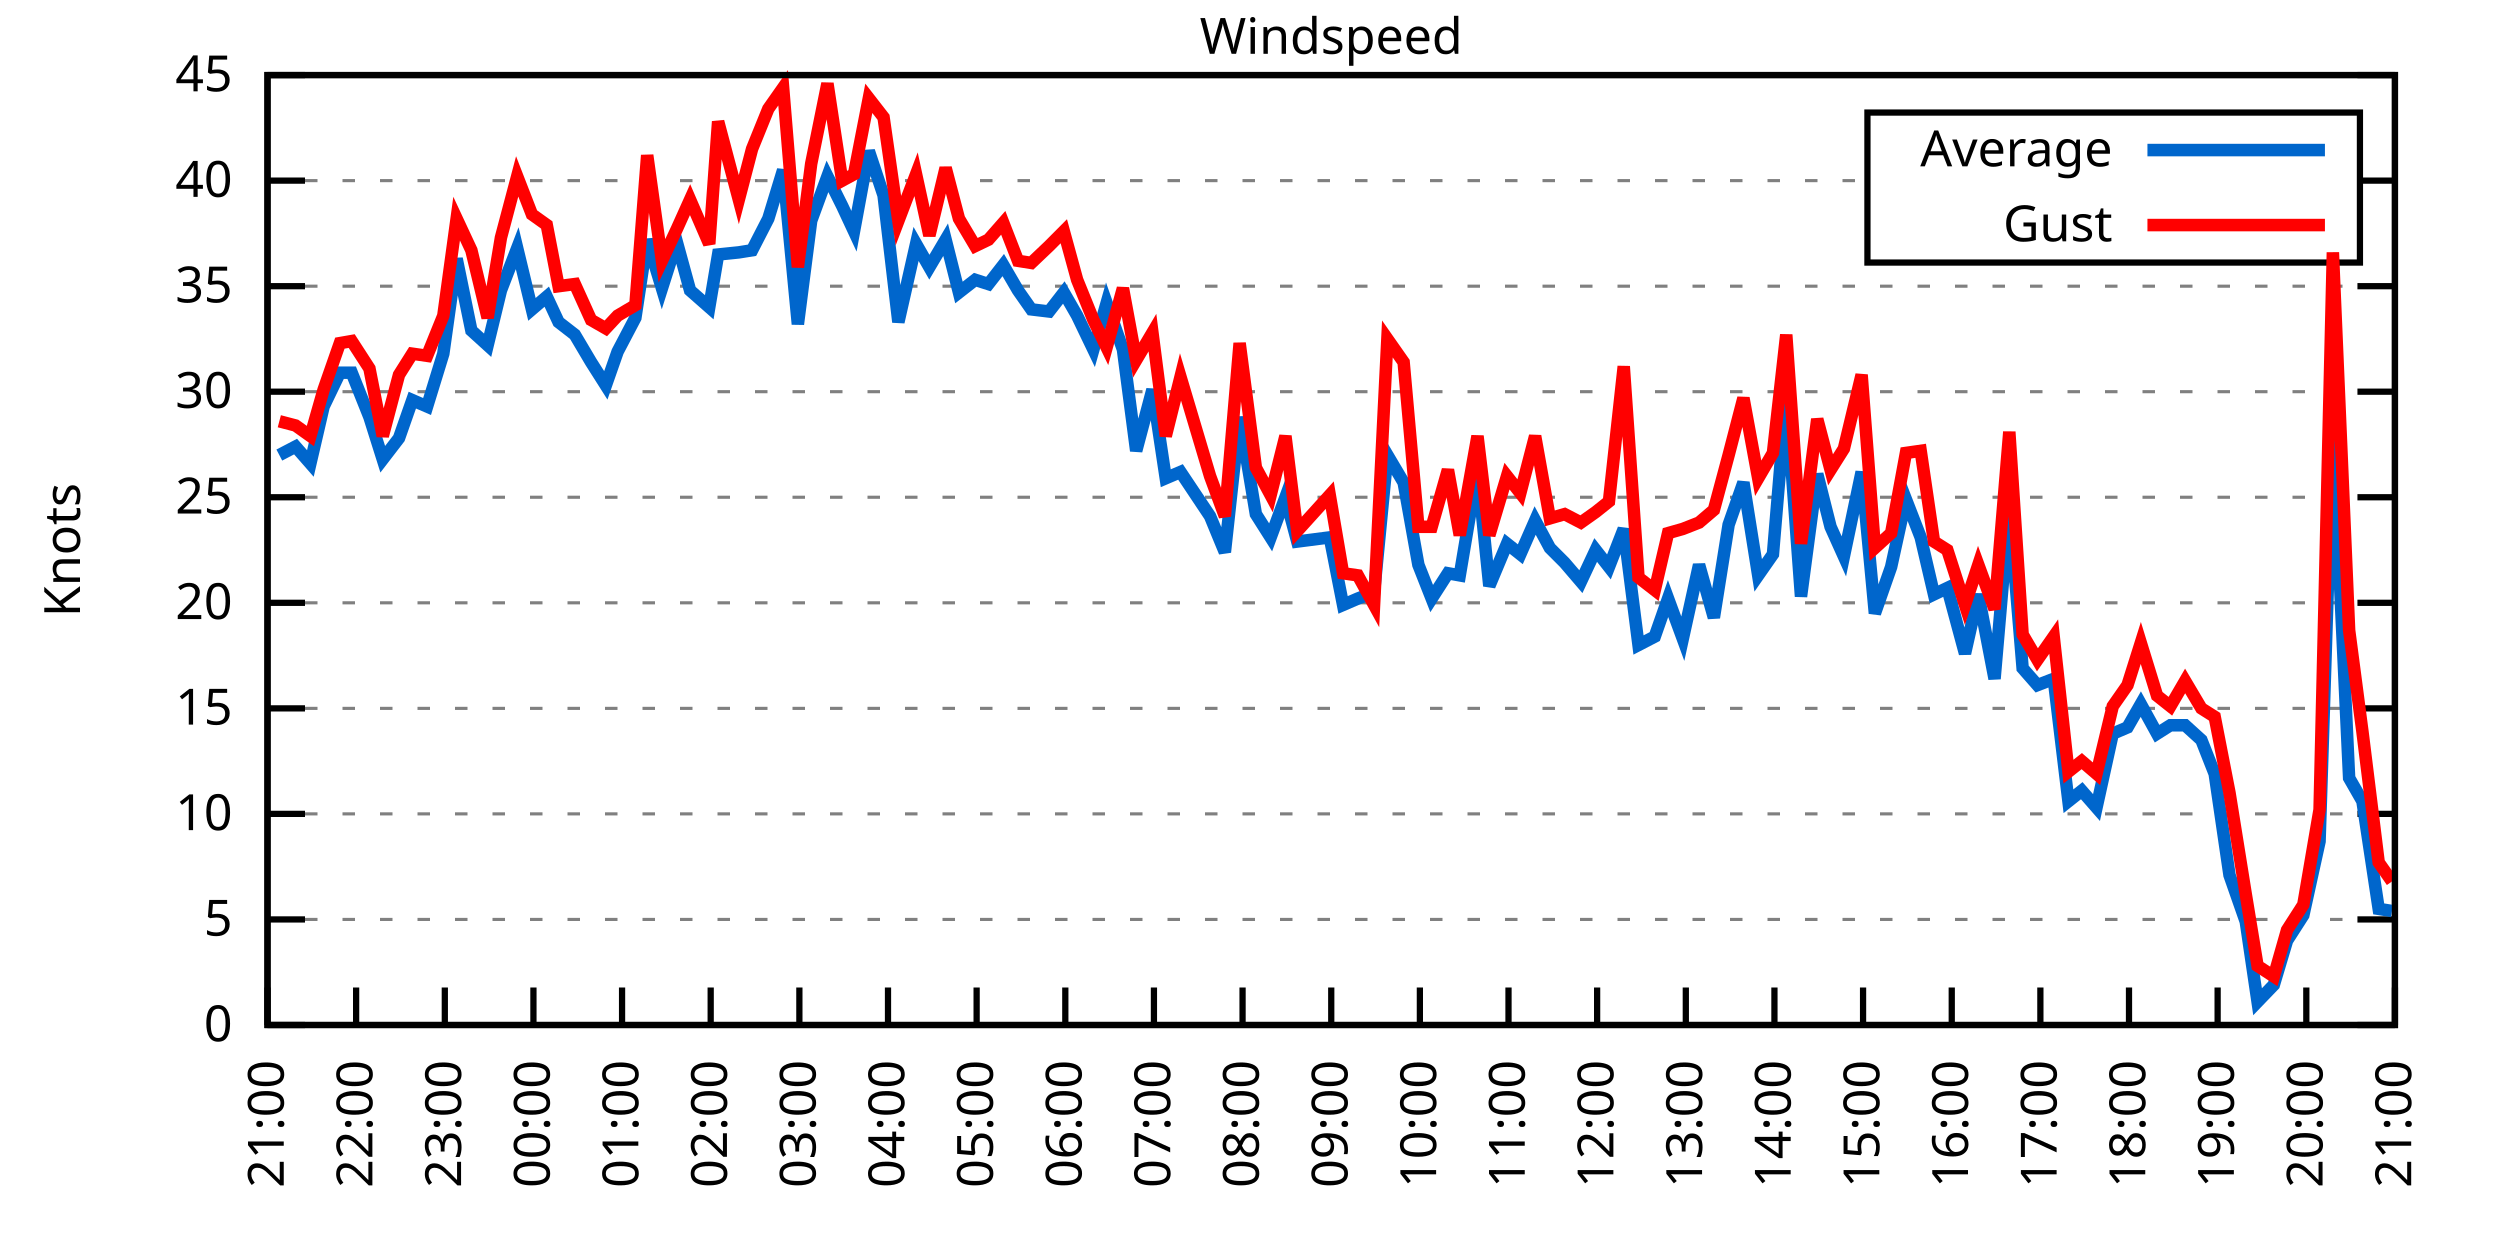
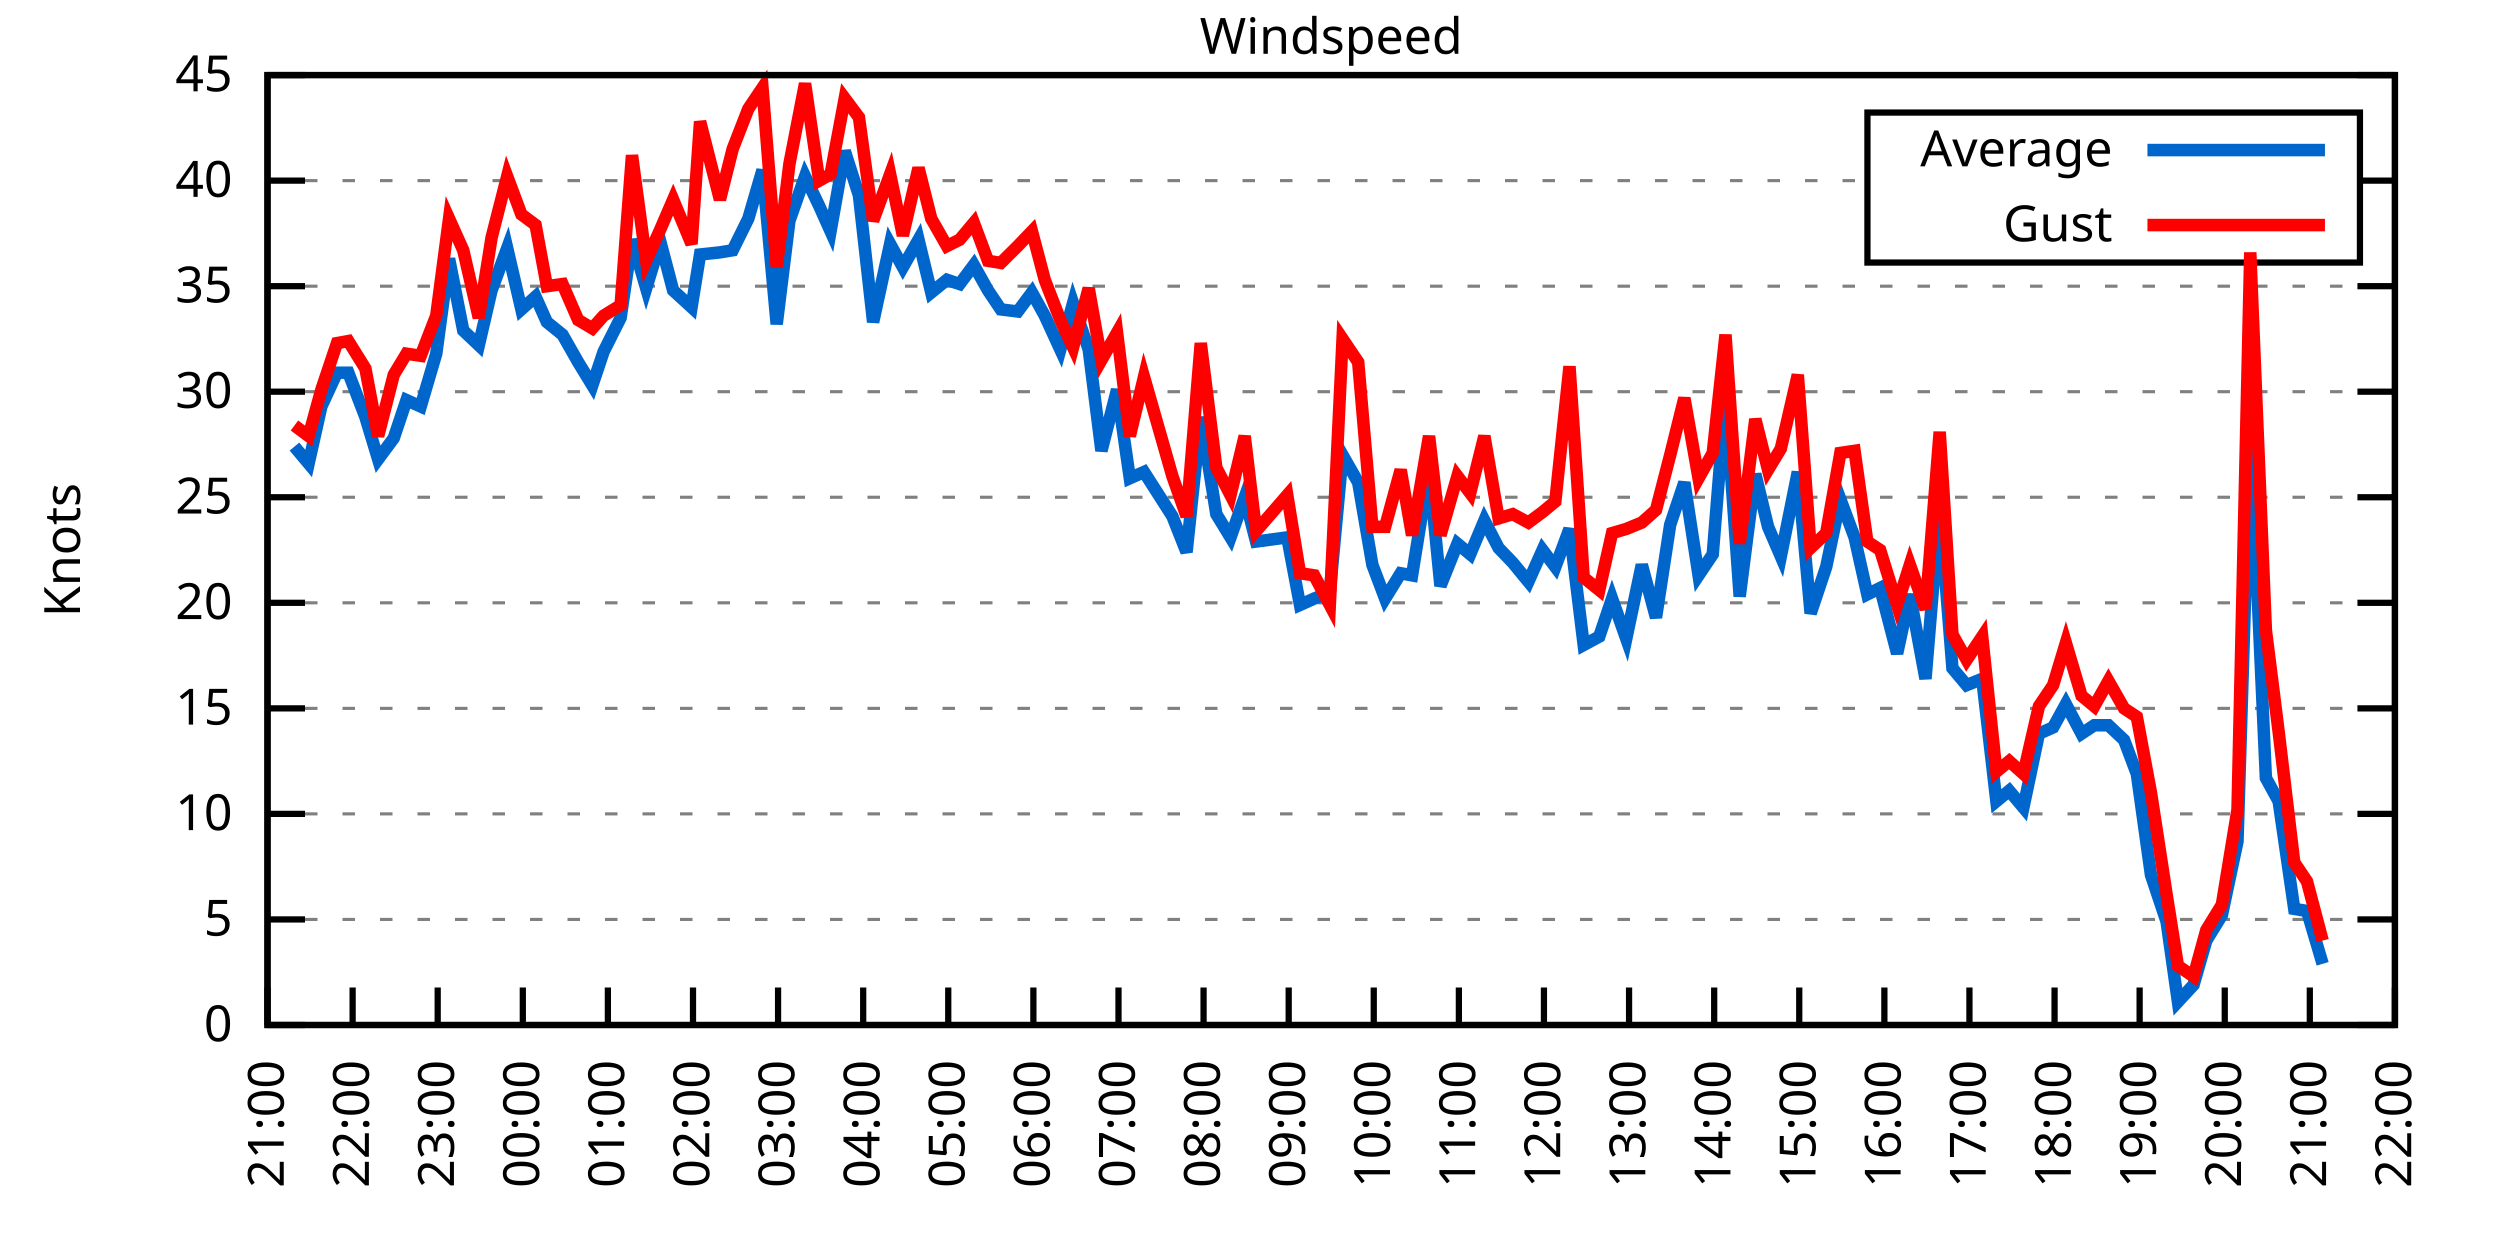
<svg xmlns="http://www.w3.org/2000/svg" xmlns:xlink="http://www.w3.org/1999/xlink" width="400" height="200" viewBox="0 0 400 200">
  <g id="gnuplot_canvas">
    <rect x="0" y="0" width="400" height="200" fill="none" />
    <defs>
      <circle id="gpDot" r="0.5" stroke-width="0.5" stroke="currentColor" />
      <path id="gpPt0" stroke-width="0.333" stroke="currentColor" d="M-1,0 h2 M0,-1 v2" />
      <path id="gpPt1" stroke-width="0.333" stroke="currentColor" d="M-1,-1 L1,1 M1,-1 L-1,1" />
      <path id="gpPt2" stroke-width="0.333" stroke="currentColor" d="M-1,0 L1,0 M0,-1 L0,1 M-1,-1 L1,1 M-1,1 L1,-1" />
      <rect id="gpPt3" stroke-width="0.333" stroke="currentColor" x="-1" y="-1" width="2" height="2" />
      <rect id="gpPt4" stroke-width="0.333" stroke="currentColor" fill="currentColor" x="-1" y="-1" width="2" height="2" />
      <circle id="gpPt5" stroke-width="0.333" stroke="currentColor" cx="0" cy="0" r="1" />
      <use xlink:href="#gpPt5" id="gpPt6" fill="currentColor" stroke="none" />
      <path id="gpPt7" stroke-width="0.333" stroke="currentColor" d="M0,-1.33 L-1.33,0.67 L1.33,0.67 z" />
      <use xlink:href="#gpPt7" id="gpPt8" fill="currentColor" stroke="none" />
      <use xlink:href="#gpPt7" id="gpPt9" stroke="currentColor" transform="rotate(180)" />
      <use xlink:href="#gpPt9" id="gpPt10" fill="currentColor" stroke="none" />
      <use xlink:href="#gpPt3" id="gpPt11" stroke="currentColor" transform="rotate(45)" />
      <use xlink:href="#gpPt11" id="gpPt12" fill="currentColor" stroke="none" />
      <path id="gpPt13" stroke-width="0.333" stroke="currentColor" d="M0,1.330 L1.265,0.411 L0.782,-1.067 L-0.782,-1.076 L-1.265,0.411 z" />
      <use xlink:href="#gpPt13" id="gpPt14" fill="currentColor" stroke="none" />
      <filter id="textbox" filterUnits="objectBoundingBox" x="0" y="0" height="1" width="1">
        <feFlood flood-color="white" flood-opacity="1" result="bgnd" />
        <feComposite in="SourceGraphic" in2="bgnd" operator="atop" />
      </filter>
      <filter id="greybox" filterUnits="objectBoundingBox" x="0" y="0" height="1" width="1">
        <feFlood flood-color="lightgrey" flood-opacity="1" result="grey" />
        <feComposite in="SourceGraphic" in2="grey" operator="atop" />
      </filter>
    </defs>
    <g fill="none" color="white" stroke="currentColor" stroke-width="1.00" stroke-linecap="butt" stroke-linejoin="miter">
</g>
    <g fill="none" color="black" stroke="currentColor" stroke-width="1.00" stroke-linecap="butt" stroke-linejoin="miter">
      <g stroke="none" shape-rendering="crispEdges">
        <polygon fill="rgb(255, 255, 255)" points="42.80,164.00 383.18,164.00 383.18,12.02 42.80,12.02 " />
      </g>
    </g>
    <g fill="none" color="black" stroke="currentColor" stroke-width="1.00" stroke-linecap="butt" stroke-linejoin="miter">
</g>
    <g fill="none" color="black" stroke="black" stroke-width="0.50" stroke-linecap="butt" stroke-linejoin="miter">
</g>
    <g fill="none" color="gray" stroke="currentColor" stroke-width="0.50" stroke-linecap="butt" stroke-linejoin="miter">
      <path stroke="gray" stroke-dasharray="2,4" class="gridline" d="M42.80,164.00 L383.19,164.00  " />
    </g>
    <g fill="none" color="gray" stroke="gray" stroke-width="1.00" stroke-linecap="butt" stroke-linejoin="miter">
</g>
    <g fill="none" color="black" stroke="currentColor" stroke-width="1.00" stroke-linecap="butt" stroke-linejoin="miter">
      <path stroke="black" d="M42.80,164.00 L48.80,164.00 M383.19,164.00 L377.19,164.00  " />
      <g transform="translate(37.20,166.60)" stroke="none" fill="black" font-family="Sans" font-size="8.00" text-anchor="end">
        <text>
          <tspan font-family="Sans"> 0</tspan>
        </text>
      </g>
    </g>
    <g fill="none" color="black" stroke="currentColor" stroke-width="1.00" stroke-linecap="butt" stroke-linejoin="miter">
</g>
    <g fill="none" color="black" stroke="black" stroke-width="0.50" stroke-linecap="butt" stroke-linejoin="miter">
</g>
    <g fill="none" color="gray" stroke="currentColor" stroke-width="0.50" stroke-linecap="butt" stroke-linejoin="miter">
      <path stroke="gray" stroke-dasharray="2,4" class="gridline" d="M42.80,147.11 L383.19,147.11  " />
    </g>
    <g fill="none" color="gray" stroke="gray" stroke-width="1.00" stroke-linecap="butt" stroke-linejoin="miter">
</g>
    <g fill="none" color="black" stroke="currentColor" stroke-width="1.00" stroke-linecap="butt" stroke-linejoin="miter">
      <path stroke="black" d="M42.80,147.11 L48.80,147.11 M383.19,147.11 L377.19,147.11  " />
      <g transform="translate(37.20,149.71)" stroke="none" fill="black" font-family="Sans" font-size="8.00" text-anchor="end">
        <text>
          <tspan font-family="Sans"> 5</tspan>
        </text>
      </g>
    </g>
    <g fill="none" color="black" stroke="currentColor" stroke-width="1.00" stroke-linecap="butt" stroke-linejoin="miter">
</g>
    <g fill="none" color="black" stroke="black" stroke-width="0.50" stroke-linecap="butt" stroke-linejoin="miter">
</g>
    <g fill="none" color="gray" stroke="currentColor" stroke-width="0.50" stroke-linecap="butt" stroke-linejoin="miter">
      <path stroke="gray" stroke-dasharray="2,4" class="gridline" d="M42.80,130.22 L383.19,130.22  " />
    </g>
    <g fill="none" color="gray" stroke="gray" stroke-width="1.00" stroke-linecap="butt" stroke-linejoin="miter">
</g>
    <g fill="none" color="black" stroke="currentColor" stroke-width="1.00" stroke-linecap="butt" stroke-linejoin="miter">
      <path stroke="black" d="M42.80,130.22 L48.80,130.22 M383.19,130.22 L377.19,130.22  " />
      <g transform="translate(37.20,132.82)" stroke="none" fill="black" font-family="Sans" font-size="8.00" text-anchor="end">
        <text>
          <tspan font-family="Sans"> 10</tspan>
        </text>
      </g>
    </g>
    <g fill="none" color="black" stroke="currentColor" stroke-width="1.00" stroke-linecap="butt" stroke-linejoin="miter">
</g>
    <g fill="none" color="black" stroke="black" stroke-width="0.50" stroke-linecap="butt" stroke-linejoin="miter">
</g>
    <g fill="none" color="gray" stroke="currentColor" stroke-width="0.50" stroke-linecap="butt" stroke-linejoin="miter">
      <path stroke="gray" stroke-dasharray="2,4" class="gridline" d="M42.80,113.34 L383.19,113.34  " />
    </g>
    <g fill="none" color="gray" stroke="gray" stroke-width="1.00" stroke-linecap="butt" stroke-linejoin="miter">
</g>
    <g fill="none" color="black" stroke="currentColor" stroke-width="1.00" stroke-linecap="butt" stroke-linejoin="miter">
      <path stroke="black" d="M42.80,113.34 L48.80,113.34 M383.19,113.34 L377.19,113.34  " />
      <g transform="translate(37.20,115.94)" stroke="none" fill="black" font-family="Sans" font-size="8.00" text-anchor="end">
        <text>
          <tspan font-family="Sans"> 15</tspan>
        </text>
      </g>
    </g>
    <g fill="none" color="black" stroke="currentColor" stroke-width="1.00" stroke-linecap="butt" stroke-linejoin="miter">
</g>
    <g fill="none" color="black" stroke="black" stroke-width="0.50" stroke-linecap="butt" stroke-linejoin="miter">
</g>
    <g fill="none" color="gray" stroke="currentColor" stroke-width="0.50" stroke-linecap="butt" stroke-linejoin="miter">
      <path stroke="gray" stroke-dasharray="2,4" class="gridline" d="M42.80,96.45 L383.19,96.45  " />
    </g>
    <g fill="none" color="gray" stroke="gray" stroke-width="1.00" stroke-linecap="butt" stroke-linejoin="miter">
</g>
    <g fill="none" color="black" stroke="currentColor" stroke-width="1.00" stroke-linecap="butt" stroke-linejoin="miter">
      <path stroke="black" d="M42.80,96.45 L48.80,96.45 M383.19,96.45 L377.19,96.45  " />
      <g transform="translate(37.20,99.05)" stroke="none" fill="black" font-family="Sans" font-size="8.00" text-anchor="end">
        <text>
          <tspan font-family="Sans"> 20</tspan>
        </text>
      </g>
    </g>
    <g fill="none" color="black" stroke="currentColor" stroke-width="1.00" stroke-linecap="butt" stroke-linejoin="miter">
</g>
    <g fill="none" color="black" stroke="black" stroke-width="0.50" stroke-linecap="butt" stroke-linejoin="miter">
</g>
    <g fill="none" color="gray" stroke="currentColor" stroke-width="0.50" stroke-linecap="butt" stroke-linejoin="miter">
      <path stroke="gray" stroke-dasharray="2,4" class="gridline" d="M42.80,79.56 L383.19,79.56  " />
    </g>
    <g fill="none" color="gray" stroke="gray" stroke-width="1.00" stroke-linecap="butt" stroke-linejoin="miter">
</g>
    <g fill="none" color="black" stroke="currentColor" stroke-width="1.00" stroke-linecap="butt" stroke-linejoin="miter">
      <path stroke="black" d="M42.80,79.56 L48.80,79.56 M383.19,79.56 L377.19,79.56  " />
      <g transform="translate(37.20,82.16)" stroke="none" fill="black" font-family="Sans" font-size="8.00" text-anchor="end">
        <text>
          <tspan font-family="Sans"> 25</tspan>
        </text>
      </g>
    </g>
    <g fill="none" color="black" stroke="currentColor" stroke-width="1.00" stroke-linecap="butt" stroke-linejoin="miter">
</g>
    <g fill="none" color="black" stroke="black" stroke-width="0.50" stroke-linecap="butt" stroke-linejoin="miter">
</g>
    <g fill="none" color="gray" stroke="currentColor" stroke-width="0.50" stroke-linecap="butt" stroke-linejoin="miter">
      <path stroke="gray" stroke-dasharray="2,4" class="gridline" d="M42.80,62.67 L383.19,62.67  " />
    </g>
    <g fill="none" color="gray" stroke="gray" stroke-width="1.00" stroke-linecap="butt" stroke-linejoin="miter">
</g>
    <g fill="none" color="black" stroke="currentColor" stroke-width="1.00" stroke-linecap="butt" stroke-linejoin="miter">
      <path stroke="black" d="M42.80,62.67 L48.80,62.67 M383.19,62.67 L377.19,62.67  " />
      <g transform="translate(37.20,65.27)" stroke="none" fill="black" font-family="Sans" font-size="8.00" text-anchor="end">
        <text>
          <tspan font-family="Sans"> 30</tspan>
        </text>
      </g>
    </g>
    <g fill="none" color="black" stroke="currentColor" stroke-width="1.00" stroke-linecap="butt" stroke-linejoin="miter">
</g>
    <g fill="none" color="black" stroke="black" stroke-width="0.50" stroke-linecap="butt" stroke-linejoin="miter">
</g>
    <g fill="none" color="gray" stroke="currentColor" stroke-width="0.50" stroke-linecap="butt" stroke-linejoin="miter">
      <path stroke="gray" stroke-dasharray="2,4" class="gridline" d="M42.80,45.79 L383.19,45.79  " />
    </g>
    <g fill="none" color="gray" stroke="gray" stroke-width="1.00" stroke-linecap="butt" stroke-linejoin="miter">
</g>
    <g fill="none" color="black" stroke="currentColor" stroke-width="1.00" stroke-linecap="butt" stroke-linejoin="miter">
      <path stroke="black" d="M42.80,45.79 L48.80,45.79 M383.19,45.79 L377.19,45.79  " />
      <g transform="translate(37.20,48.39)" stroke="none" fill="black" font-family="Sans" font-size="8.00" text-anchor="end">
        <text>
          <tspan font-family="Sans"> 35</tspan>
        </text>
      </g>
    </g>
    <g fill="none" color="black" stroke="currentColor" stroke-width="1.00" stroke-linecap="butt" stroke-linejoin="miter">
</g>
    <g fill="none" color="black" stroke="black" stroke-width="0.50" stroke-linecap="butt" stroke-linejoin="miter">
</g>
    <g fill="none" color="gray" stroke="currentColor" stroke-width="0.50" stroke-linecap="butt" stroke-linejoin="miter">
      <path stroke="gray" stroke-dasharray="2,4" class="gridline" d="M42.80,28.90 L298.79,28.90 M377.59,28.90 L383.19,28.90  " />
    </g>
    <g fill="none" color="gray" stroke="gray" stroke-width="1.00" stroke-linecap="butt" stroke-linejoin="miter">
</g>
    <g fill="none" color="black" stroke="currentColor" stroke-width="1.00" stroke-linecap="butt" stroke-linejoin="miter">
      <path stroke="black" d="M42.80,28.90 L48.80,28.90 M383.19,28.90 L377.19,28.90  " />
      <g transform="translate(37.20,31.50)" stroke="none" fill="black" font-family="Sans" font-size="8.00" text-anchor="end">
        <text>
          <tspan font-family="Sans"> 40</tspan>
        </text>
      </g>
    </g>
    <g fill="none" color="black" stroke="currentColor" stroke-width="1.00" stroke-linecap="butt" stroke-linejoin="miter">
</g>
    <g fill="none" color="black" stroke="black" stroke-width="0.50" stroke-linecap="butt" stroke-linejoin="miter">
</g>
    <g fill="none" color="gray" stroke="currentColor" stroke-width="0.50" stroke-linecap="butt" stroke-linejoin="miter">
      <path stroke="gray" stroke-dasharray="2,4" class="gridline" d="M42.80,12.01 L383.19,12.01  " />
    </g>
    <g fill="none" color="gray" stroke="gray" stroke-width="1.00" stroke-linecap="butt" stroke-linejoin="miter">
</g>
    <g fill="none" color="black" stroke="currentColor" stroke-width="1.00" stroke-linecap="butt" stroke-linejoin="miter">
      <path stroke="black" d="M42.80,12.01 L48.80,12.01 M383.19,12.01 L377.19,12.01  " />
      <g transform="translate(37.20,14.61)" stroke="none" fill="black" font-family="Sans" font-size="8.00" text-anchor="end">
        <text>
          <tspan font-family="Sans"> 45</tspan>
        </text>
      </g>
    </g>
    <g fill="none" color="black" stroke="currentColor" stroke-width="1.00" stroke-linecap="butt" stroke-linejoin="miter">
      <path stroke="black" d="M42.80,164.00 L42.80,158.00  " />
      <g transform="translate(45.40,169.60) rotate(270.00)" stroke="none" fill="black" font-family="Sans" font-size="8.00" text-anchor="end">
        <text>
          <tspan font-family="Sans">21:00</tspan>
        </text>
      </g>
    </g>
    <g fill="none" color="black" stroke="currentColor" stroke-width="1.00" stroke-linecap="butt" stroke-linejoin="miter">
-       <path stroke="black" d="M56.98,164.00 L56.98,158.00  " />
-       <g transform="translate(59.58,169.60) rotate(270.00)" stroke="none" fill="black" font-family="Sans" font-size="8.00" text-anchor="end">
+       <path stroke="black" d="M56.42,164.00 L56.42,158.00  " />
+       <g transform="translate(59.02,169.60) rotate(270.00)" stroke="none" fill="black" font-family="Sans" font-size="8.00" text-anchor="end">
        <text>
          <tspan font-family="Sans">22:00</tspan>
        </text>
      </g>
    </g>
    <g fill="none" color="black" stroke="currentColor" stroke-width="1.00" stroke-linecap="butt" stroke-linejoin="miter">
-       <path stroke="black" d="M71.17,164.00 L71.17,158.00  " />
-       <g transform="translate(73.77,169.60) rotate(270.00)" stroke="none" fill="black" font-family="Sans" font-size="8.00" text-anchor="end">
+       <path stroke="black" d="M70.03,164.00 L70.03,158.00  " />
+       <g transform="translate(72.63,169.60) rotate(270.00)" stroke="none" fill="black" font-family="Sans" font-size="8.00" text-anchor="end">
        <text>
          <tspan font-family="Sans">23:00</tspan>
        </text>
      </g>
    </g>
    <g fill="none" color="black" stroke="currentColor" stroke-width="1.00" stroke-linecap="butt" stroke-linejoin="miter">
-       <path stroke="black" d="M85.35,164.00 L85.35,158.00  " />
-       <g transform="translate(87.95,169.60) rotate(270.00)" stroke="none" fill="black" font-family="Sans" font-size="8.00" text-anchor="end">
+       <path stroke="black" d="M83.65,164.00 L83.65,158.00  " />
+       <g transform="translate(86.25,169.60) rotate(270.00)" stroke="none" fill="black" font-family="Sans" font-size="8.00" text-anchor="end">
        <text>
          <tspan font-family="Sans">00:00</tspan>
        </text>
      </g>
    </g>
    <g fill="none" color="black" stroke="currentColor" stroke-width="1.00" stroke-linecap="butt" stroke-linejoin="miter">
-       <path stroke="black" d="M99.53,164.00 L99.53,158.00  " />
-       <g transform="translate(102.13,169.60) rotate(270.00)" stroke="none" fill="black" font-family="Sans" font-size="8.00" text-anchor="end">
+       <path stroke="black" d="M97.26,164.00 L97.26,158.00  " />
+       <g transform="translate(99.86,169.60) rotate(270.00)" stroke="none" fill="black" font-family="Sans" font-size="8.00" text-anchor="end">
        <text>
          <tspan font-family="Sans">01:00</tspan>
        </text>
      </g>
    </g>
    <g fill="none" color="black" stroke="currentColor" stroke-width="1.00" stroke-linecap="butt" stroke-linejoin="miter">
-       <path stroke="black" d="M113.71,164.00 L113.71,158.00  " />
-       <g transform="translate(116.31,169.60) rotate(270.00)" stroke="none" fill="black" font-family="Sans" font-size="8.00" text-anchor="end">
+       <path stroke="black" d="M110.88,164.00 L110.88,158.00  " />
+       <g transform="translate(113.48,169.60) rotate(270.00)" stroke="none" fill="black" font-family="Sans" font-size="8.00" text-anchor="end">
        <text>
          <tspan font-family="Sans">02:00</tspan>
        </text>
      </g>
    </g>
    <g fill="none" color="black" stroke="currentColor" stroke-width="1.00" stroke-linecap="butt" stroke-linejoin="miter">
-       <path stroke="black" d="M127.90,164.00 L127.90,158.00  " />
-       <g transform="translate(130.50,169.60) rotate(270.00)" stroke="none" fill="black" font-family="Sans" font-size="8.00" text-anchor="end">
+       <path stroke="black" d="M124.49,164.00 L124.49,158.00  " />
+       <g transform="translate(127.09,169.60) rotate(270.00)" stroke="none" fill="black" font-family="Sans" font-size="8.00" text-anchor="end">
        <text>
          <tspan font-family="Sans">03:00</tspan>
        </text>
      </g>
    </g>
    <g fill="none" color="black" stroke="currentColor" stroke-width="1.00" stroke-linecap="butt" stroke-linejoin="miter">
-       <path stroke="black" d="M142.08,164.00 L142.08,158.00  " />
-       <g transform="translate(144.68,169.60) rotate(270.00)" stroke="none" fill="black" font-family="Sans" font-size="8.00" text-anchor="end">
+       <path stroke="black" d="M138.11,164.00 L138.11,158.00  " />
+       <g transform="translate(140.71,169.60) rotate(270.00)" stroke="none" fill="black" font-family="Sans" font-size="8.00" text-anchor="end">
        <text>
          <tspan font-family="Sans">04:00</tspan>
        </text>
      </g>
    </g>
    <g fill="none" color="black" stroke="currentColor" stroke-width="1.00" stroke-linecap="butt" stroke-linejoin="miter">
-       <path stroke="black" d="M156.26,164.00 L156.26,158.00  " />
-       <g transform="translate(158.86,169.60) rotate(270.00)" stroke="none" fill="black" font-family="Sans" font-size="8.00" text-anchor="end">
+       <path stroke="black" d="M151.72,164.00 L151.72,158.00  " />
+       <g transform="translate(154.32,169.60) rotate(270.00)" stroke="none" fill="black" font-family="Sans" font-size="8.00" text-anchor="end">
        <text>
          <tspan font-family="Sans">05:00</tspan>
        </text>
      </g>
    </g>
    <g fill="none" color="black" stroke="currentColor" stroke-width="1.00" stroke-linecap="butt" stroke-linejoin="miter">
-       <path stroke="black" d="M170.45,164.00 L170.45,158.00  " />
-       <g transform="translate(173.05,169.60) rotate(270.00)" stroke="none" fill="black" font-family="Sans" font-size="8.00" text-anchor="end">
+       <path stroke="black" d="M165.34,164.00 L165.34,158.00  " />
+       <g transform="translate(167.94,169.60) rotate(270.00)" stroke="none" fill="black" font-family="Sans" font-size="8.00" text-anchor="end">
        <text>
          <tspan font-family="Sans">06:00</tspan>
        </text>
      </g>
    </g>
    <g fill="none" color="black" stroke="currentColor" stroke-width="1.00" stroke-linecap="butt" stroke-linejoin="miter">
-       <path stroke="black" d="M184.63,164.00 L184.63,158.00  " />
-       <g transform="translate(187.23,169.60) rotate(270.00)" stroke="none" fill="black" font-family="Sans" font-size="8.00" text-anchor="end">
+       <path stroke="black" d="M178.96,164.00 L178.96,158.00  " />
+       <g transform="translate(181.56,169.60) rotate(270.00)" stroke="none" fill="black" font-family="Sans" font-size="8.00" text-anchor="end">
        <text>
          <tspan font-family="Sans">07:00</tspan>
        </text>
      </g>
    </g>
    <g fill="none" color="black" stroke="currentColor" stroke-width="1.00" stroke-linecap="butt" stroke-linejoin="miter">
-       <path stroke="black" d="M198.81,164.00 L198.81,158.00  " />
-       <g transform="translate(201.41,169.60) rotate(270.00)" stroke="none" fill="black" font-family="Sans" font-size="8.00" text-anchor="end">
+       <path stroke="black" d="M192.57,164.00 L192.57,158.00  " />
+       <g transform="translate(195.17,169.60) rotate(270.00)" stroke="none" fill="black" font-family="Sans" font-size="8.00" text-anchor="end">
        <text>
          <tspan font-family="Sans">08:00</tspan>
        </text>
      </g>
    </g>
    <g fill="none" color="black" stroke="currentColor" stroke-width="1.00" stroke-linecap="butt" stroke-linejoin="miter">
-       <path stroke="black" d="M213.00,164.00 L213.00,158.00  " />
-       <g transform="translate(215.60,169.60) rotate(270.00)" stroke="none" fill="black" font-family="Sans" font-size="8.00" text-anchor="end">
+       <path stroke="black" d="M206.19,164.00 L206.19,158.00  " />
+       <g transform="translate(208.79,169.60) rotate(270.00)" stroke="none" fill="black" font-family="Sans" font-size="8.00" text-anchor="end">
        <text>
          <tspan font-family="Sans">09:00</tspan>
        </text>
      </g>
    </g>
    <g fill="none" color="black" stroke="currentColor" stroke-width="1.00" stroke-linecap="butt" stroke-linejoin="miter">
-       <path stroke="black" d="M227.18,164.00 L227.18,158.00  " />
-       <g transform="translate(229.78,169.60) rotate(270.00)" stroke="none" fill="black" font-family="Sans" font-size="8.00" text-anchor="end">
+       <path stroke="black" d="M219.80,164.00 L219.80,158.00  " />
+       <g transform="translate(222.40,169.60) rotate(270.00)" stroke="none" fill="black" font-family="Sans" font-size="8.00" text-anchor="end">
        <text>
          <tspan font-family="Sans">10:00</tspan>
        </text>
      </g>
    </g>
    <g fill="none" color="black" stroke="currentColor" stroke-width="1.00" stroke-linecap="butt" stroke-linejoin="miter">
-       <path stroke="black" d="M241.36,164.00 L241.36,158.00  " />
-       <g transform="translate(243.96,169.60) rotate(270.00)" stroke="none" fill="black" font-family="Sans" font-size="8.00" text-anchor="end">
+       <path stroke="black" d="M233.42,164.00 L233.42,158.00  " />
+       <g transform="translate(236.02,169.60) rotate(270.00)" stroke="none" fill="black" font-family="Sans" font-size="8.00" text-anchor="end">
        <text>
          <tspan font-family="Sans">11:00</tspan>
        </text>
      </g>
    </g>
    <g fill="none" color="black" stroke="currentColor" stroke-width="1.00" stroke-linecap="butt" stroke-linejoin="miter">
-       <path stroke="black" d="M255.54,164.00 L255.54,158.00  " />
-       <g transform="translate(258.14,169.60) rotate(270.00)" stroke="none" fill="black" font-family="Sans" font-size="8.00" text-anchor="end">
+       <path stroke="black" d="M247.03,164.00 L247.03,158.00  " />
+       <g transform="translate(249.63,169.60) rotate(270.00)" stroke="none" fill="black" font-family="Sans" font-size="8.00" text-anchor="end">
        <text>
          <tspan font-family="Sans">12:00</tspan>
        </text>
      </g>
    </g>
    <g fill="none" color="black" stroke="currentColor" stroke-width="1.00" stroke-linecap="butt" stroke-linejoin="miter">
-       <path stroke="black" d="M269.73,164.00 L269.73,158.00  " />
-       <g transform="translate(272.33,169.60) rotate(270.00)" stroke="none" fill="black" font-family="Sans" font-size="8.00" text-anchor="end">
+       <path stroke="black" d="M260.65,164.00 L260.65,158.00  " />
+       <g transform="translate(263.25,169.60) rotate(270.00)" stroke="none" fill="black" font-family="Sans" font-size="8.00" text-anchor="end">
        <text>
          <tspan font-family="Sans">13:00</tspan>
        </text>
      </g>
    </g>
    <g fill="none" color="black" stroke="currentColor" stroke-width="1.00" stroke-linecap="butt" stroke-linejoin="miter">
-       <path stroke="black" d="M283.91,164.00 L283.91,158.00  " />
-       <g transform="translate(286.51,169.60) rotate(270.00)" stroke="none" fill="black" font-family="Sans" font-size="8.00" text-anchor="end">
+       <path stroke="black" d="M274.27,164.00 L274.27,158.00  " />
+       <g transform="translate(276.87,169.60) rotate(270.00)" stroke="none" fill="black" font-family="Sans" font-size="8.00" text-anchor="end">
        <text>
          <tspan font-family="Sans">14:00</tspan>
        </text>
      </g>
    </g>
    <g fill="none" color="black" stroke="currentColor" stroke-width="1.00" stroke-linecap="butt" stroke-linejoin="miter">
-       <path stroke="black" d="M298.09,164.00 L298.09,158.00  " />
-       <g transform="translate(300.69,169.60) rotate(270.00)" stroke="none" fill="black" font-family="Sans" font-size="8.00" text-anchor="end">
+       <path stroke="black" d="M287.88,164.00 L287.88,158.00  " />
+       <g transform="translate(290.48,169.60) rotate(270.00)" stroke="none" fill="black" font-family="Sans" font-size="8.00" text-anchor="end">
        <text>
          <tspan font-family="Sans">15:00</tspan>
        </text>
      </g>
    </g>
    <g fill="none" color="black" stroke="currentColor" stroke-width="1.00" stroke-linecap="butt" stroke-linejoin="miter">
-       <path stroke="black" d="M312.28,164.00 L312.28,158.00  " />
-       <g transform="translate(314.88,169.60) rotate(270.00)" stroke="none" fill="black" font-family="Sans" font-size="8.00" text-anchor="end">
+       <path stroke="black" d="M301.50,164.00 L301.50,158.00  " />
+       <g transform="translate(304.10,169.60) rotate(270.00)" stroke="none" fill="black" font-family="Sans" font-size="8.00" text-anchor="end">
        <text>
          <tspan font-family="Sans">16:00</tspan>
        </text>
      </g>
    </g>
    <g fill="none" color="black" stroke="currentColor" stroke-width="1.00" stroke-linecap="butt" stroke-linejoin="miter">
-       <path stroke="black" d="M326.46,164.00 L326.46,158.00  " />
-       <g transform="translate(329.06,169.60) rotate(270.00)" stroke="none" fill="black" font-family="Sans" font-size="8.00" text-anchor="end">
+       <path stroke="black" d="M315.11,164.00 L315.11,158.00  " />
+       <g transform="translate(317.71,169.60) rotate(270.00)" stroke="none" fill="black" font-family="Sans" font-size="8.00" text-anchor="end">
        <text>
          <tspan font-family="Sans">17:00</tspan>
        </text>
      </g>
    </g>
    <g fill="none" color="black" stroke="currentColor" stroke-width="1.00" stroke-linecap="butt" stroke-linejoin="miter">
-       <path stroke="black" d="M340.64,164.00 L340.64,158.00  " />
-       <g transform="translate(343.24,169.60) rotate(270.00)" stroke="none" fill="black" font-family="Sans" font-size="8.00" text-anchor="end">
+       <path stroke="black" d="M328.73,164.00 L328.73,158.00  " />
+       <g transform="translate(331.33,169.60) rotate(270.00)" stroke="none" fill="black" font-family="Sans" font-size="8.00" text-anchor="end">
        <text>
          <tspan font-family="Sans">18:00</tspan>
        </text>
      </g>
    </g>
    <g fill="none" color="black" stroke="currentColor" stroke-width="1.00" stroke-linecap="butt" stroke-linejoin="miter">
-       <path stroke="black" d="M354.82,164.00 L354.82,158.00  " />
-       <g transform="translate(357.42,169.60) rotate(270.00)" stroke="none" fill="black" font-family="Sans" font-size="8.00" text-anchor="end">
+       <path stroke="black" d="M342.34,164.00 L342.34,158.00  " />
+       <g transform="translate(344.94,169.60) rotate(270.00)" stroke="none" fill="black" font-family="Sans" font-size="8.00" text-anchor="end">
        <text>
          <tspan font-family="Sans">19:00</tspan>
        </text>
      </g>
    </g>
    <g fill="none" color="black" stroke="currentColor" stroke-width="1.00" stroke-linecap="butt" stroke-linejoin="miter">
-       <path stroke="black" d="M369.01,164.00 L369.01,158.00  " />
-       <g transform="translate(371.61,169.60) rotate(270.00)" stroke="none" fill="black" font-family="Sans" font-size="8.00" text-anchor="end">
+       <path stroke="black" d="M355.96,164.00 L355.96,158.00  " />
+       <g transform="translate(358.56,169.60) rotate(270.00)" stroke="none" fill="black" font-family="Sans" font-size="8.00" text-anchor="end">
        <text>
          <tspan font-family="Sans">20:00</tspan>
+         </text>
+       </g>
+     </g>
+     <g fill="none" color="black" stroke="currentColor" stroke-width="1.00" stroke-linecap="butt" stroke-linejoin="miter">
+       <path stroke="black" d="M369.57,164.00 L369.57,158.00  " />
+       <g transform="translate(372.17,169.60) rotate(270.00)" stroke="none" fill="black" font-family="Sans" font-size="8.00" text-anchor="end">
+         <text>
+           <tspan font-family="Sans">21:00</tspan>
        </text>
      </g>
    </g>
    <g fill="none" color="black" stroke="currentColor" stroke-width="1.00" stroke-linecap="butt" stroke-linejoin="miter">
      <path stroke="black" d="M383.19,164.00 L383.19,158.00  " />
      <g transform="translate(385.79,169.60) rotate(270.00)" stroke="none" fill="black" font-family="Sans" font-size="8.00" text-anchor="end">
        <text>
-           <tspan font-family="Sans">21:00</tspan>
+           <tspan font-family="Sans">22:00</tspan>
        </text>
      </g>
    </g>
    <g fill="none" color="black" stroke="currentColor" stroke-width="1.00" stroke-linecap="butt" stroke-linejoin="miter">
</g>
    <g fill="none" color="black" stroke="currentColor" stroke-width="1.00" stroke-linecap="butt" stroke-linejoin="miter">
      <path stroke="black" d="M42.80,12.01 L42.80,164.00 L383.19,164.00 L383.19,12.01 L42.80,12.01 Z  " />
    </g>
    <g fill="none" color="black" stroke="currentColor" stroke-width="1.00" stroke-linecap="butt" stroke-linejoin="miter">
</g>
    <g fill="none" color="black" stroke="currentColor" stroke-width="1.00" stroke-linecap="butt" stroke-linejoin="miter">
      <path stroke="black" d="M298.79,42.01 L298.79,18.01 L377.59,18.01 L377.59,42.01 L298.79,42.01 Z  " />
    </g>
    <g id="Windspeed_plot_1">
      <g fill="none" color="white" stroke="black" stroke-width="2.00" stroke-linecap="butt" stroke-linejoin="miter">
</g>
      <g fill="none" color="black" stroke="currentColor" stroke-width="2.00" stroke-linecap="butt" stroke-linejoin="miter">
        <g transform="translate(337.99,26.61)" stroke="none" fill="black" font-family="Sans" font-size="8.00" text-anchor="end">
          <text>
            <tspan font-family="Sans">Average</tspan>
          </text>
        </g>
      </g>
      <g fill="none" color="black" stroke="currentColor" stroke-width="2.00" stroke-linecap="butt" stroke-linejoin="miter">
-         <path stroke="rgb(  0, 102, 204)" d="M343.59,24.01 L371.99,24.01 M44.69,72.81 L47.29,71.45 L49.66,74.16 L51.78,65.04 L54.38,59.63 L56.27,59.63   L59.11,66.73 L61.24,73.48 L63.84,70.10 L65.97,64.02 L68.33,65.04 L70.93,56.59 L73.06,41.39 L75.42,52.88   L78.02,55.24 L80.15,46.46 L82.75,39.71 L85.11,49.50 L87.48,47.47 L89.37,51.53 L91.97,53.55 L94.57,57.94   L96.93,61.66 L98.82,56.26 L101.66,50.85 L103.55,38.35 L105.91,46.12 L108.28,38.69 L110.41,46.46 L113.48,49.16   L114.90,40.72 L118.21,40.38 L120.33,40.04 L122.93,34.98 L125.30,27.21 L127.66,51.87 L129.79,35.32 L132.39,28.22   L134.75,32.95 L136.64,37.00 L139.01,24.17 L141.37,31.26 L143.74,51.53 L146.57,39.03 L148.70,42.75 L151.30,38.35   L153.43,46.80 L156.03,44.77 L158.15,45.45 L160.52,42.41 L162.88,46.46 L165.01,49.50 L167.85,49.84 L170.21,46.80   L172.34,50.51 L174.94,55.92 L177.06,48.49 L179.67,55.92 L181.79,72.13 L184.39,62.34 L186.52,76.52 L188.88,75.51   L193.61,82.60 L195.98,88.34 L198.34,66.73 L200.94,82.26 L203.30,85.98 L205.67,79.56 L207.56,86.65 L212.76,85.98   L214.89,96.79 L217.25,95.77 L219.85,94.76 L221.98,72.81 L224.58,77.20 L226.94,90.37 L229.07,95.77 L231.67,91.72   L233.56,92.06 L236.40,75.17 L238.29,93.75 L241.12,86.99 L243.25,88.68 L245.62,83.28 L247.98,87.67 L250.34,90.03   L252.94,93.07 L255.31,88.00 L257.43,90.71 L259.80,84.63 L262.16,103.20 L264.76,101.85 L266.89,95.77 L269.25,102.19   L271.85,90.37 L274.22,98.81 L276.58,83.95 L278.95,77.20 L281.31,92.06 L283.67,88.68 L285.80,63.35 L288.16,95.44   L290.76,75.85 L292.89,84.29 L295.02,89.02 L297.86,75.51 L299.98,98.14 L302.58,90.71 L304.95,79.90 L307.31,85.98   L309.44,95.10 L311.57,94.08 L314.40,104.56 L316.53,95.10 L319.13,108.61 L321.49,81.25 L323.62,106.92 L325.99,109.62   L328.59,108.61 L330.95,128.20 L333.08,126.51 L335.44,129.21 L338.04,117.39 L340.40,116.38 L342.53,112.66 L345.13,117.39   L347.26,116.04 L349.62,116.04 L352.22,118.40 L354.35,123.81 L356.72,140.02 L359.32,147.45 L361.21,160.28 L363.81,157.58   L365.93,150.49 L368.53,146.44 L371.13,134.62 L373.26,69.09 L375.86,124.48 L377.99,128.20 L380.59,145.42 L382.72,145.76    " />
+         <path stroke="rgb(  0, 102, 204)" d="M343.59,24.01 L371.99,24.01 M47.11,71.45 L49.38,74.16 L51.42,65.04 L53.92,59.63 L55.73,59.63 L58.46,66.73   L60.50,73.48 L63.00,70.10 L65.04,64.02 L67.31,65.04 L69.80,56.59 L71.85,41.39 L74.12,52.88 L76.61,55.24   L78.65,46.46 L81.15,39.71 L83.42,49.50 L85.69,47.47 L87.50,51.53 L90.00,53.55 L92.50,57.94 L94.77,61.66   L96.58,56.26 L99.30,50.85 L101.12,38.35 L103.39,46.12 L105.66,38.69 L107.70,46.46 L110.65,49.16 L112.01,40.72   L115.19,40.38 L117.23,40.04 L119.73,34.98 L122.00,27.21 L124.27,51.87 L126.31,35.32 L128.81,28.22 L131.07,32.95   L132.89,37.00 L135.16,24.17 L137.43,31.26 L139.70,51.53 L142.42,39.03 L144.46,42.75 L146.96,38.35 L149.00,46.80   L151.50,44.77 L153.54,45.45 L155.81,42.41 L158.08,46.46 L160.12,49.50 L162.84,49.84 L165.11,46.80 L167.16,50.51   L169.65,55.92 L171.69,48.49 L174.19,55.92 L176.23,72.13 L178.73,62.34 L180.77,76.52 L183.04,75.51 L187.58,82.60   L189.85,88.34 L192.12,66.73 L194.61,82.26 L196.88,85.98 L199.15,79.56 L200.97,86.65 L205.96,85.98 L208.00,96.79   L210.27,95.77 L212.77,94.76 L214.81,72.81 L217.31,77.20 L219.58,90.37 L221.62,95.77 L224.11,91.72 L225.93,92.06   L228.65,75.17 L230.47,93.75 L233.19,86.99 L235.23,88.68 L237.50,83.28 L239.77,87.67 L242.04,90.03 L244.54,93.07   L246.81,88.00 L248.85,90.71 L251.12,84.63 L253.39,103.20 L255.88,101.85 L257.93,95.77 L260.20,102.19 L262.69,90.37   L264.96,98.81 L267.23,83.95 L269.50,77.20 L271.77,92.06 L274.04,88.68 L276.08,63.35 L278.35,95.44 L280.85,75.85   L282.89,84.29 L284.93,89.02 L287.65,75.51 L289.70,98.14 L292.19,90.71 L294.46,79.90 L296.73,85.98 L298.77,95.10   L300.82,94.08 L303.54,104.56 L305.58,95.10 L308.08,108.61 L310.35,81.25 L312.39,106.92 L314.66,109.62 L317.15,108.61   L319.42,128.20 L321.47,126.51 L323.74,129.21 L326.23,117.39 L328.50,116.38 L330.54,112.66 L333.04,117.39 L335.08,116.04   L337.35,116.04 L339.85,118.40 L341.89,123.81 L344.16,140.02 L346.65,147.45 L348.47,160.28 L350.97,157.58 L353.01,150.49   L355.50,146.44 L358.00,134.62 L360.04,69.09 L362.54,124.48 L364.58,128.20 L367.08,145.42 L369.12,145.76 L371.62,154.21    " />
      </g>
    </g>
    <g id="Windspeed_plot_2">
      <g fill="none" color="black" stroke="currentColor" stroke-width="2.00" stroke-linecap="butt" stroke-linejoin="miter">
        <g transform="translate(337.99,38.61)" stroke="none" fill="black" font-family="Sans" font-size="8.00" text-anchor="end">
          <text>
            <tspan font-family="Sans">Gust</tspan>
          </text>
        </g>
      </g>
      <g fill="none" color="black" stroke="currentColor" stroke-width="2.00" stroke-linecap="butt" stroke-linejoin="miter">
-         <path stroke="rgb(255,   0,   0)" d="M343.59,36.01 L371.99,36.01 M44.69,67.40 L47.29,68.08 L49.66,69.77 L51.78,62.34 L54.38,54.90 L56.27,54.57   L59.11,58.96 L61.24,69.77 L63.84,59.97 L65.97,56.59 L68.33,56.93 L70.93,50.51 L73.06,34.98 L75.42,40.04   L78.02,50.85 L80.15,38.02 L82.75,28.22 L85.11,34.30 L87.48,35.99 L89.37,45.79 L91.97,45.45 L94.57,51.19   L96.93,52.54 L98.82,50.51 L101.66,48.83 L103.55,24.84 L105.91,41.73 L108.28,36.67 L110.41,31.94 L113.48,39.03   L114.90,19.44 L118.21,31.94 L120.33,23.83 L122.93,17.41 L125.30,14.04 L127.66,42.75 L129.79,26.20 L132.39,13.36   L134.75,28.90 L136.64,27.88 L139.01,15.73 L141.37,18.77 L143.74,35.32 L146.57,27.88 L148.70,37.68 L151.30,26.87   L153.43,34.98 L156.03,39.37 L158.15,38.35 L160.52,35.65 L162.88,41.73 L165.01,42.07 L167.85,39.37 L170.21,37.00   L172.34,44.77 L174.94,51.19 L177.06,55.58 L179.67,46.12 L181.79,57.61 L184.39,53.22 L186.52,69.77 L188.88,60.31   L193.61,76.18 L195.98,82.60 L198.34,54.90 L200.94,74.83 L203.30,79.22 L205.67,69.77 L207.56,84.97 L212.76,79.22   L214.89,91.72 L217.25,92.06 L219.85,96.79 L221.98,54.23 L224.58,57.94 L226.94,84.29 L229.07,84.29 L231.67,75.17   L233.56,85.64 L236.40,69.77 L238.29,85.64 L241.12,76.18 L243.25,78.89 L245.62,69.77 L247.98,82.94 L250.34,82.26   L252.94,83.61 L255.31,81.93 L257.43,80.24 L259.80,58.62 L262.16,92.40 L264.76,94.42 L266.89,85.30 L269.25,84.63   L271.85,83.61 L274.22,81.59 L276.58,72.81 L278.95,63.69 L281.31,76.52 L283.67,72.47 L285.80,53.55 L288.16,86.99   L290.76,67.06 L292.89,75.17 L295.02,71.79 L297.86,59.97 L299.98,87.67 L302.58,85.30 L304.95,72.47 L307.31,72.13   L309.44,86.65 L311.57,88.00 L314.40,96.79 L316.53,90.37 L319.13,97.46 L321.49,69.09 L323.62,101.52 L325.99,105.57   L328.59,101.85 L330.95,123.47 L333.08,121.78 L335.44,123.81 L338.04,113.00 L340.40,109.62 L342.53,102.87 L345.13,111.31   L347.26,113.00 L349.62,108.95 L352.22,113.34 L354.35,114.69 L356.72,126.85 L359.32,143.06 L361.21,154.54 L363.81,156.23   L365.93,148.80 L368.53,144.75 L371.13,129.55 L373.26,40.38 L375.86,100.84 L377.99,117.05 L380.59,137.99 L382.72,141.03    " />
+         <path stroke="rgb(255,   0,   0)" d="M343.59,36.01 L371.99,36.01 M47.11,68.08 L49.38,69.77 L51.42,62.34 L53.92,54.90 L55.73,54.57 L58.46,58.96   L60.50,69.77 L63.00,59.97 L65.04,56.59 L67.31,56.93 L69.80,50.51 L71.85,34.98 L74.12,40.04 L76.61,50.85   L78.65,38.02 L81.15,28.22 L83.42,34.30 L85.69,35.99 L87.50,45.79 L90.00,45.45 L92.50,51.19 L94.77,52.54   L96.58,50.51 L99.30,48.83 L101.12,24.84 L103.39,41.73 L105.66,36.67 L107.70,31.94 L110.65,39.03 L112.01,19.44   L115.19,31.94 L117.23,23.83 L119.73,17.41 L122.00,14.04 L124.27,42.75 L126.31,26.20 L128.81,13.36 L131.07,28.90   L132.89,27.88 L135.16,15.73 L137.43,18.77 L139.70,35.32 L142.42,27.88 L144.46,37.68 L146.96,26.87 L149.00,34.98   L151.50,39.37 L153.54,38.35 L155.81,35.65 L158.08,41.73 L160.12,42.07 L162.84,39.37 L165.11,37.00 L167.16,44.77   L169.65,51.19 L171.69,55.58 L174.19,46.12 L176.23,57.61 L178.73,53.22 L180.77,69.77 L183.04,60.31 L187.58,76.18   L189.85,82.60 L192.12,54.90 L194.61,74.83 L196.88,79.22 L199.15,69.77 L200.97,84.97 L205.96,79.22 L208.00,91.72   L210.27,92.06 L212.77,96.79 L214.81,54.23 L217.31,57.94 L219.58,84.29 L221.62,84.29 L224.11,75.17 L225.93,85.64   L228.65,69.77 L230.47,85.64 L233.19,76.18 L235.23,78.89 L237.50,69.77 L239.77,82.94 L242.04,82.26 L244.54,83.61   L246.81,81.93 L248.85,80.24 L251.12,58.62 L253.39,92.40 L255.88,94.42 L257.93,85.30 L260.20,84.63 L262.69,83.61   L264.96,81.59 L267.23,72.81 L269.50,63.69 L271.77,76.52 L274.04,72.47 L276.08,53.55 L278.35,86.99 L280.85,67.06   L282.89,75.17 L284.93,71.79 L287.65,59.97 L289.70,87.67 L292.19,85.30 L294.46,72.47 L296.73,72.13 L298.77,86.65   L300.82,88.00 L303.54,96.79 L305.58,90.37 L308.08,97.46 L310.35,69.09 L312.39,101.52 L314.66,105.57 L317.15,101.85   L319.42,123.47 L321.47,121.78 L323.74,123.81 L326.23,113.00 L328.50,109.62 L330.54,102.87 L333.04,111.31 L335.08,113.00   L337.35,108.95 L339.85,113.34 L341.89,114.69 L344.16,126.85 L346.65,143.06 L348.47,154.54 L350.97,156.23 L353.01,148.80   L355.50,144.75 L358.00,129.55 L360.04,40.38 L362.54,100.84 L364.58,117.05 L367.08,137.99 L369.12,141.03 L371.62,150.49    " />
      </g>
    </g>
    <g fill="none" color="black" stroke="currentColor" stroke-width="2.00" stroke-linecap="butt" stroke-linejoin="miter">
</g>
    <g fill="none" color="black" stroke="black" stroke-width="1.00" stroke-linecap="butt" stroke-linejoin="miter">
</g>
    <g fill="none" color="black" stroke="currentColor" stroke-width="1.00" stroke-linecap="butt" stroke-linejoin="miter">
      <path stroke="black" d="M42.80,12.01 L42.80,164.00 L383.19,164.00 L383.19,12.01 L42.80,12.01 Z  " />
      <g transform="translate(12.80,88.01) rotate(270.00)" stroke="none" fill="black" font-family="Sans" font-size="8.00" text-anchor="middle">
        <text>
          <tspan font-family="Sans">Knots</tspan>
        </text>
      </g>
    </g>
    <g fill="none" color="black" stroke="currentColor" stroke-width="1.00" stroke-linecap="butt" stroke-linejoin="miter">
</g>
    <g fill="none" color="black" stroke="currentColor" stroke-width="1.00" stroke-linecap="butt" stroke-linejoin="miter">
      <g transform="translate(212.99,8.61)" stroke="none" fill="black" font-family="Sans" font-size="8.00" text-anchor="middle">
        <text>
          <tspan font-family="Sans">Windspeed</tspan>
        </text>
      </g>
    </g>
    <g fill="none" color="black" stroke="currentColor" stroke-width="1.00" stroke-linecap="butt" stroke-linejoin="miter">
</g>
  </g>
</svg>
